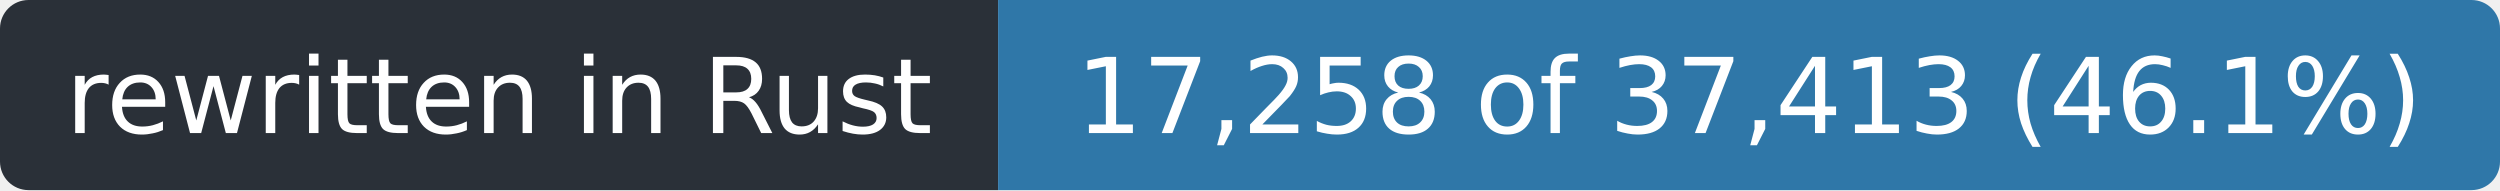
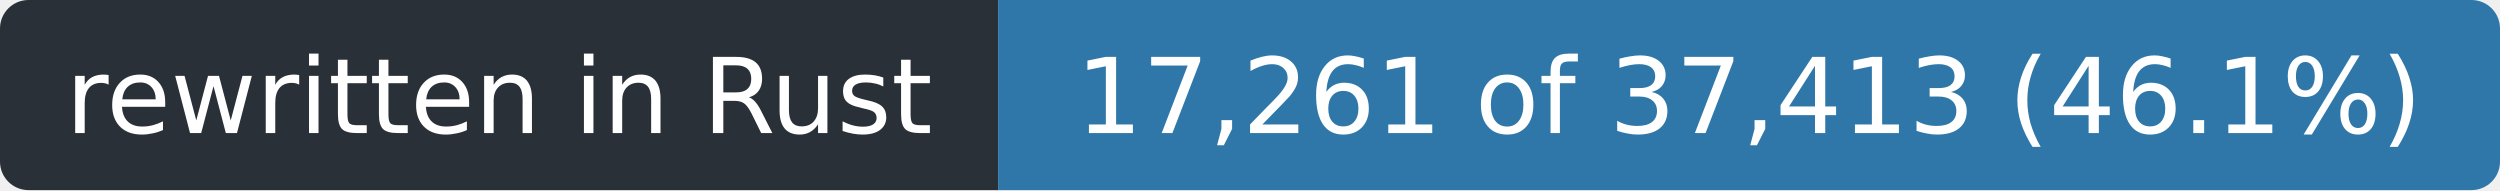
- <svg xmlns="http://www.w3.org/2000/svg" width="263" height="20" role="img" aria-label="rewritten in Rust: 17,258 of 37,413 (46.1%)">
+ <svg xmlns="http://www.w3.org/2000/svg" width="263" height="20" role="img" aria-label="rewritten in Rust: 17,261 of 37,413 (46.1%)">
  <clipPath id="r">
    <rect width="263" height="20" rx="3" />
  </clipPath>
  <g clip-path="url(#r)">
    <rect width="105" height="20" fill="#2a3038" />
    <rect x="105" width="158" height="20" fill="#2f77a8" />
  </g>
  <g fill="#fff" font-family="Verdana,Geneva,DejaVu Sans,sans-serif" font-size="11" text-anchor="middle">
    <text x="52.5" y="14" textLength="93">rewritten in Rust</text>
-     <text x="184.0" y="14" textLength="146">17,258 of 37,413 (46.1%)</text>
+     <text x="184.0" y="14" textLength="146">17,261 of 37,413 (46.1%)</text>
  </g>
</svg>
